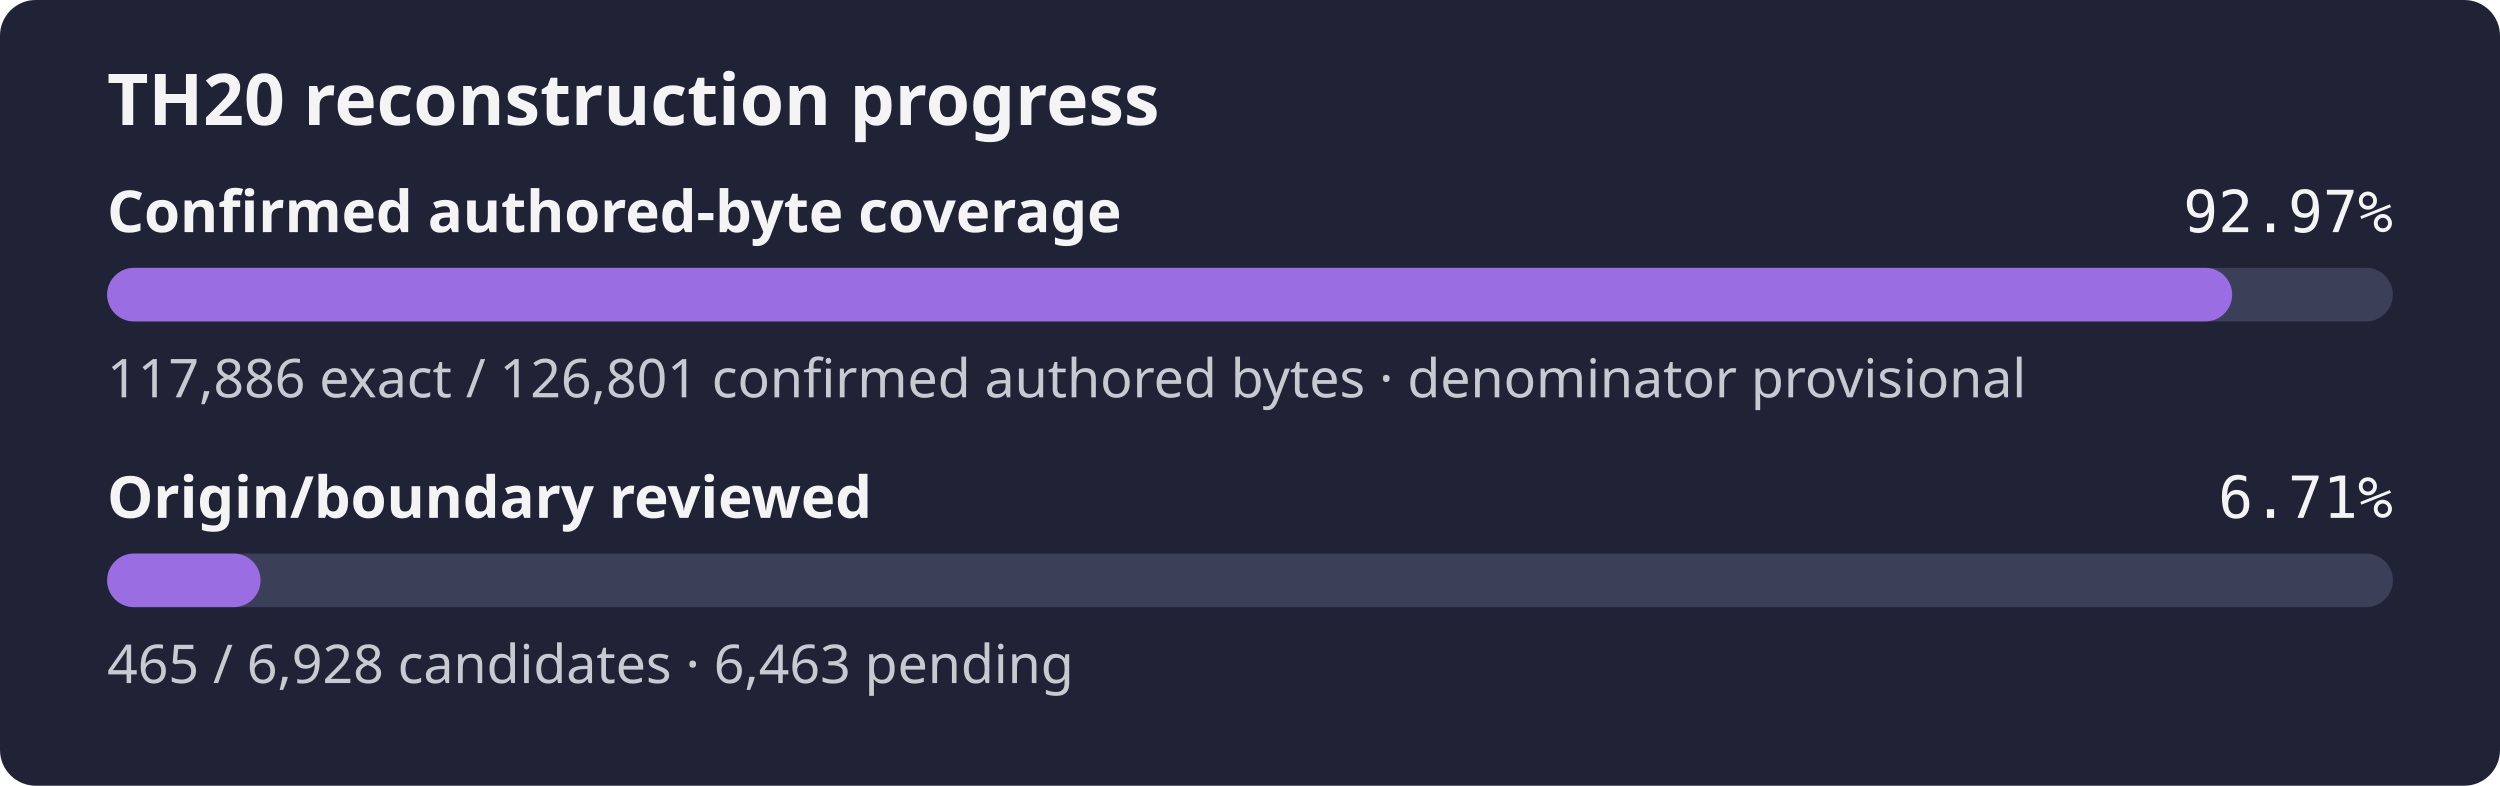
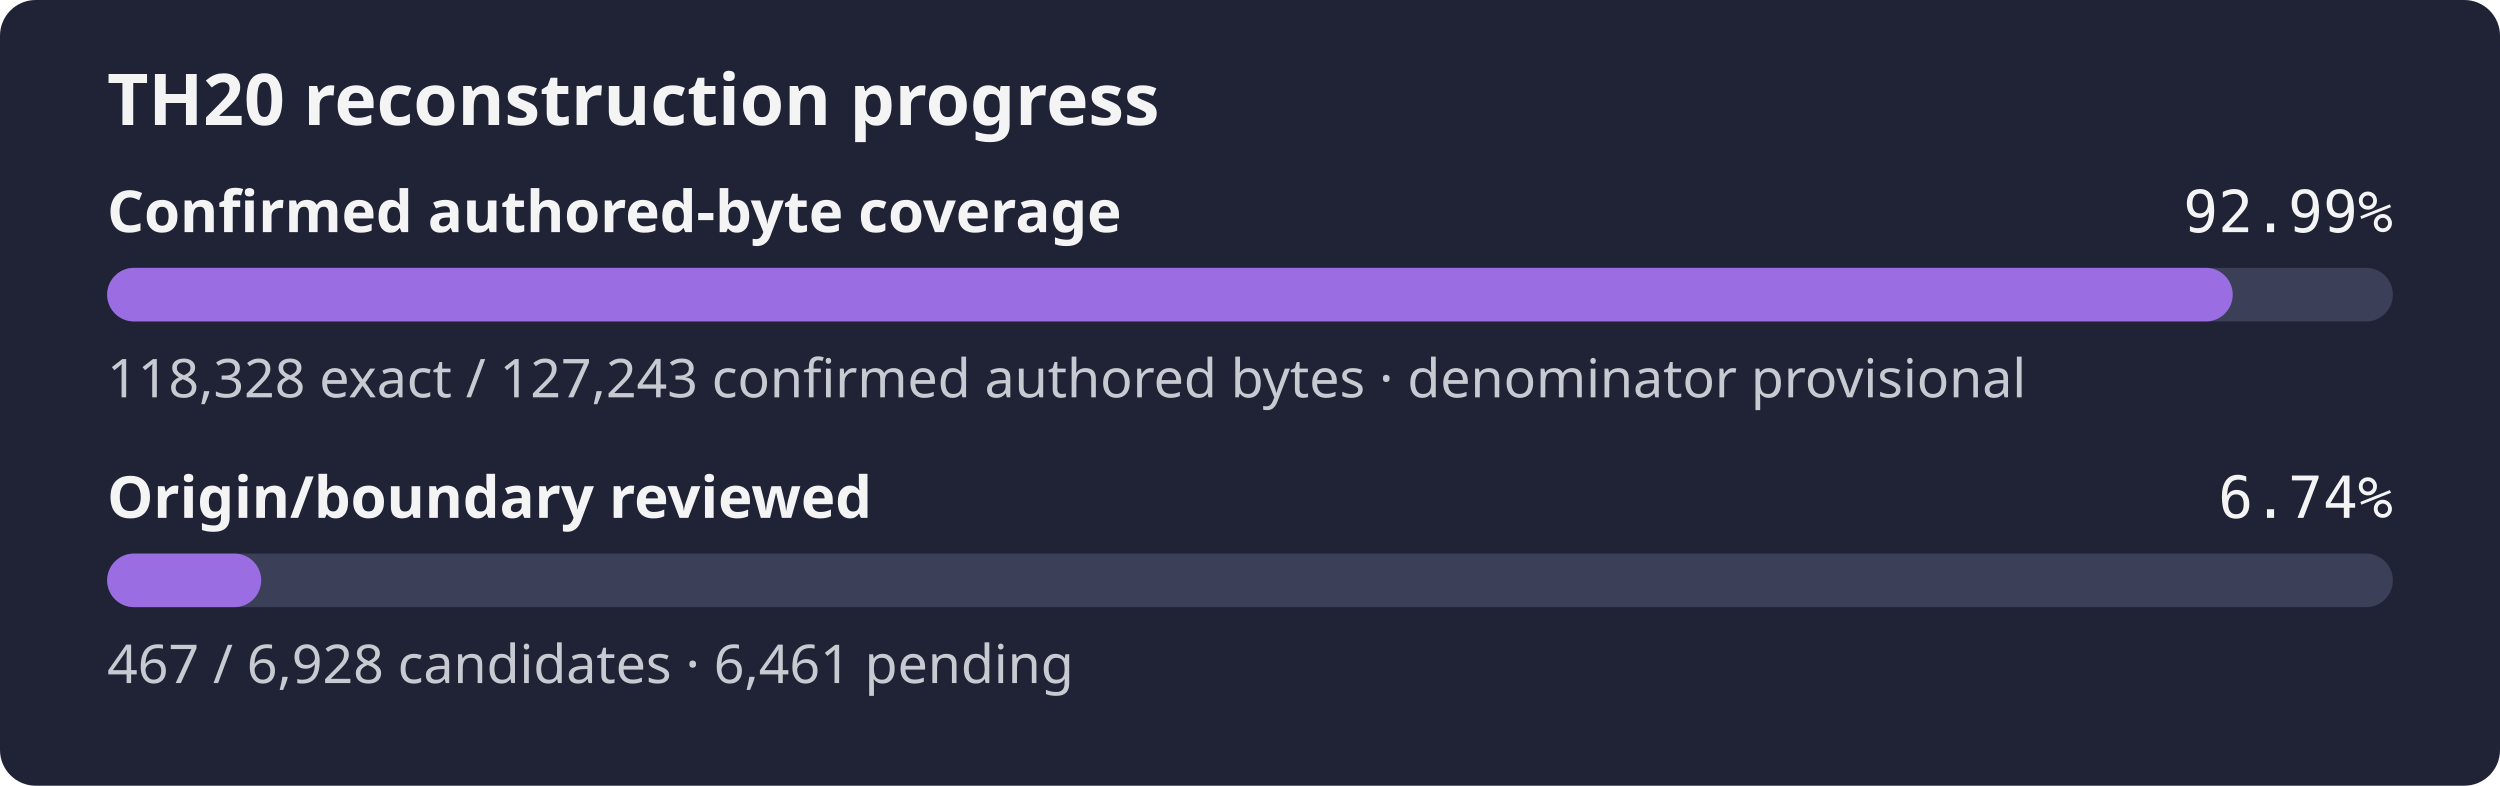
- <svg xmlns="http://www.w3.org/2000/svg" width="560" height="176" role="img" aria-label="TH20 reconstruction progress: 92.97% of the confirmed authored-byte set is exact, origin review 6.71%">
+ <svg xmlns="http://www.w3.org/2000/svg" width="560" height="176" role="img" aria-label="TH20 reconstruction progress: 92.99% of the confirmed authored-byte set is exact, origin review 6.74%">
  <rect width="560" height="176" rx="8" fill="#1f2335" />
  <text x="24" y="28" fill="#f4f4f5" font-family="sans-serif" font-size="16" font-weight="600">TH20 reconstruction progress</text>
  <text x="24" y="52" fill="#f4f4f5" font-family="sans-serif" font-size="13" font-weight="600">Confirmed authored-byte coverage</text>
-   <text x="536" y="52" fill="#f4f4f5" text-anchor="end" font-family="monospace" font-size="13">92.97%</text>
+   <text x="536" y="52" fill="#f4f4f5" text-anchor="end" font-family="monospace" font-size="13">92.99%</text>
  <rect x="24" y="60" width="512" height="12" rx="6" fill="#3b4058" />
-   <rect x="24" y="60" width="476.00" height="12" rx="6" fill="#9b6de3" />
-   <text x="24" y="89" fill="#c8cad2" font-family="sans-serif" font-size="12">117,886 exact / 126,801 confirmed authored bytes · denominator provisional</text>
+   <rect x="24" y="60" width="476.13" height="12" rx="6" fill="#9b6de3" />
+   <text x="24" y="89" fill="#c8cad2" font-family="sans-serif" font-size="12">118,328 exact / 127,243 confirmed authored bytes · denominator provisional</text>
  <text x="24" y="116" fill="#f4f4f5" font-family="sans-serif" font-size="13" font-weight="600">Origin/boundary reviewed</text>
-   <text x="536" y="116" fill="#f4f4f5" text-anchor="end" font-family="monospace" font-size="13">6.71%</text>
+   <text x="536" y="116" fill="#f4f4f5" text-anchor="end" font-family="monospace" font-size="13">6.74%</text>
  <rect x="24" y="124" width="512" height="12" rx="6" fill="#3b4058" />
-   <rect x="24" y="124" width="34.36" height="12" rx="6" fill="#9b6de3" />
-   <text x="24" y="153" fill="#c8cad2" font-family="sans-serif" font-size="12">465 / 6,928 candidates · 6,463 pending</text>
+   <rect x="24" y="124" width="34.51" height="12" rx="6" fill="#9b6de3" />
+   <text x="24" y="153" fill="#c8cad2" font-family="sans-serif" font-size="12">467 / 6,928 candidates · 6,461 pending</text>
</svg>
